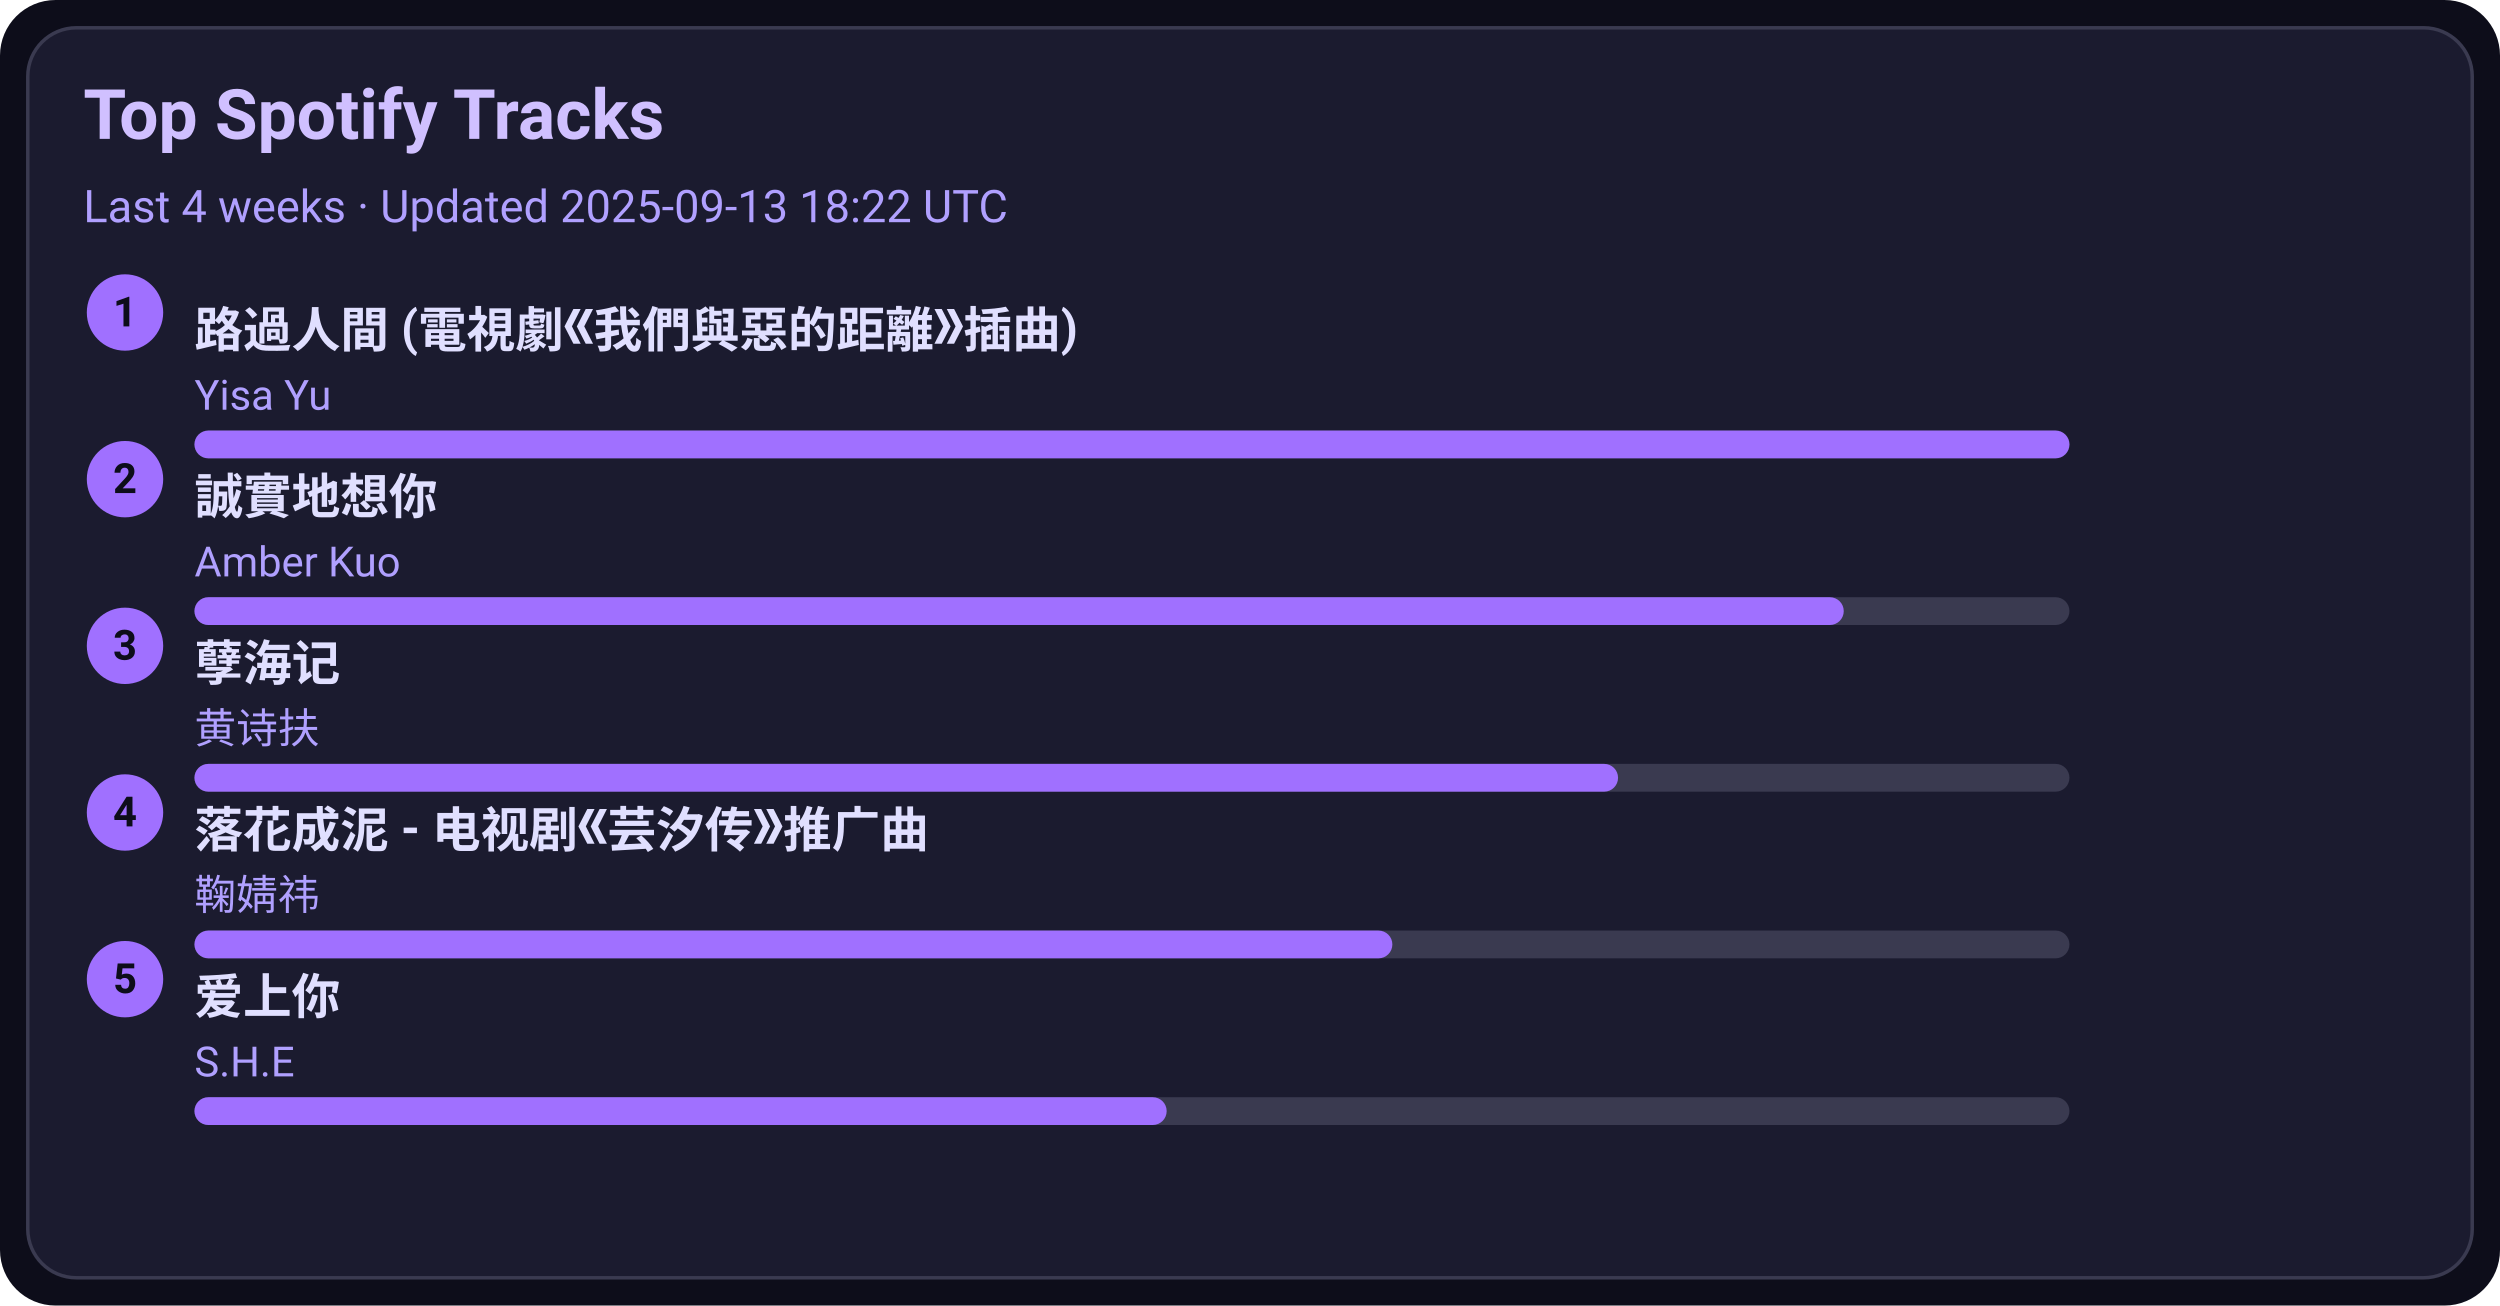
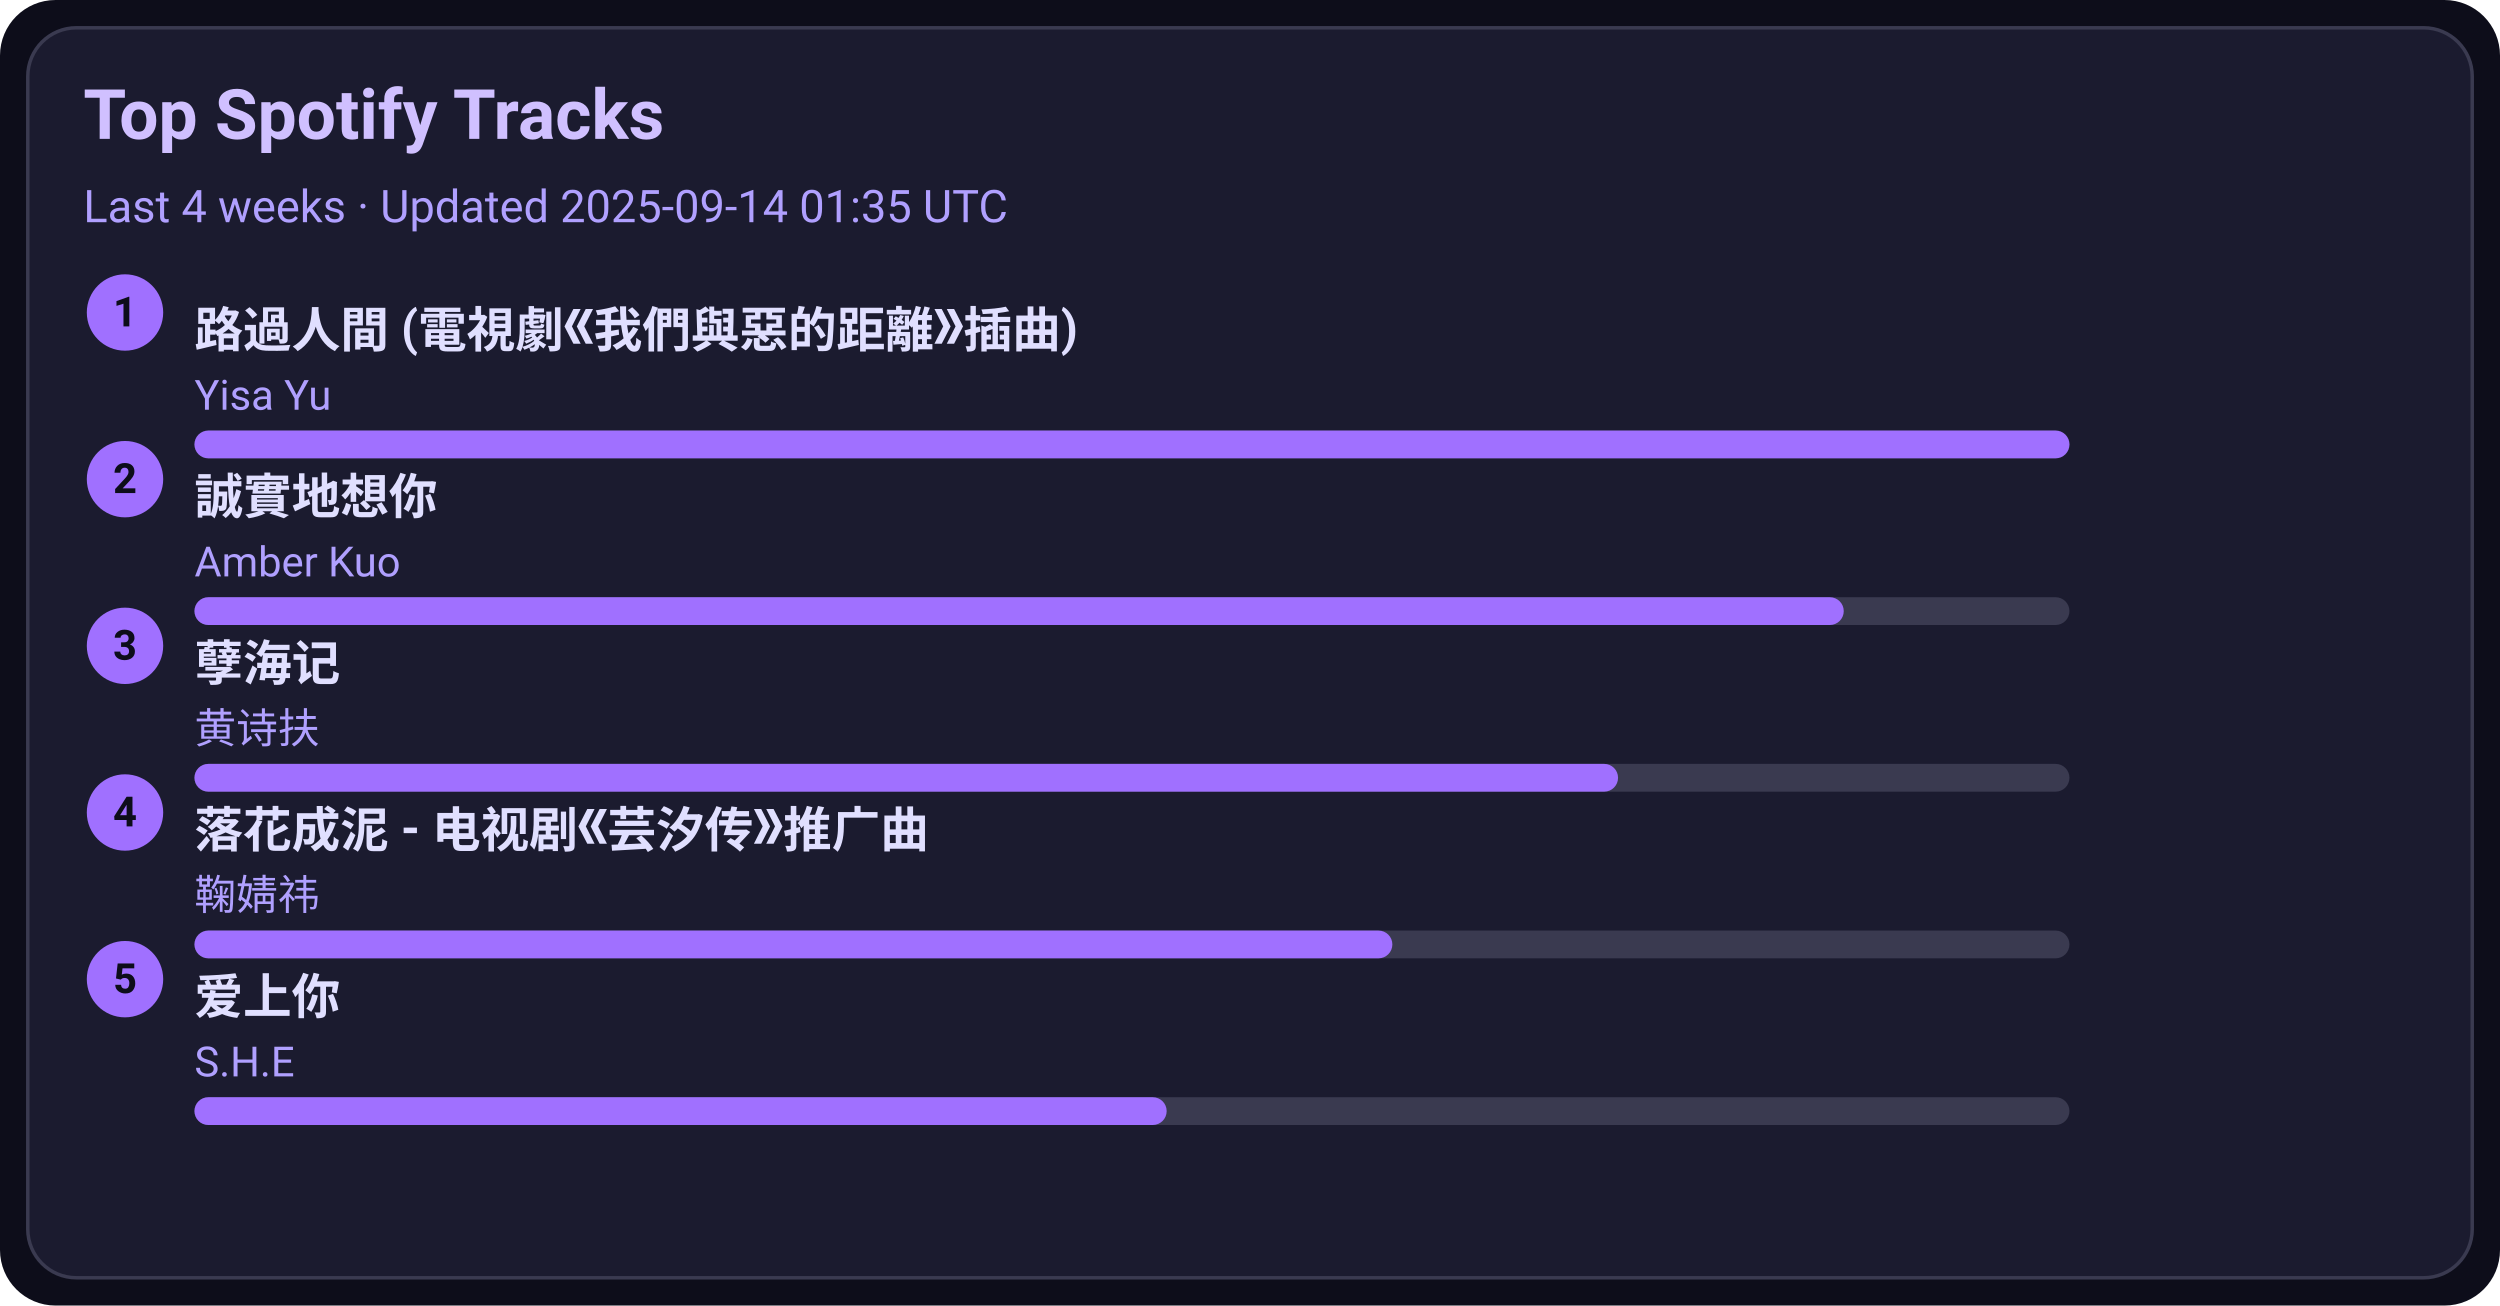
<svg xmlns="http://www.w3.org/2000/svg" width="720" height="376" viewBox="0 0 720 376">
  <style>text{font-family:-apple-system,BlinkMacSystemFont,Segoe UI,Roboto,Ubuntu,Helvetica Neue,Arial,Noto Sans,sans-serif}</style>
  <rect width="720" height="376" rx="16" fill="#0d0d1a" />
  <rect x="8" y="8" width="704" height="360" rx="14" fill="#1b1b2f" stroke="#3a3a50" />
  <text x="24" y="40" font-size="20" fill="#d0c0ff" font-weight="600">Top Spotify Tracks</text>
-   <text x="24" y="64" font-size="13" fill="#b0a0ff">Last 4 weeks · Updated 2025-09-13 18:22 UTC</text>
+   <text x="24" y="64" font-size="13" fill="#b0a0ff">Last 4 weeks · Updated 2025-09-14 01:35 UTC</text>
  <circle cx="36" cy="90" r="11" fill="#a070ff" />
  <text x="36" y="94" text-anchor="middle" font-size="12" fill="#0d0d1a" font-weight="700">1</text>
  <a href="https://open.spotify.com/track/1ZSleGniKMWNrWvK5cGALO" target="_blank" rel="noopener noreferrer">
    <text x="56" y="100" font-size="14" fill="#e0dfff" font-weight="600">路過人間 (電視劇《我們與惡的距離》插曲)</text>
  </a>
  <text x="56" y="118" font-size="12" fill="#b0a0ff">Yisa Yu</text>
  <rect x="56" y="124" width="540" height="8" rx="4" fill="#3a3a50" />
  <rect x="56" y="124" width="540" height="8" rx="4" fill="#a070ff" />
  <circle cx="36" cy="138" r="11" fill="#a070ff" />
  <text x="36" y="142" text-anchor="middle" font-size="12" fill="#0d0d1a" font-weight="700">2</text>
  <a href="https://open.spotify.com/track/1SPZzj8QzOwZoAGKXMGLGJ" target="_blank" rel="noopener noreferrer">
    <text x="56" y="148" font-size="14" fill="#e0dfff" font-weight="600">誠實地想你</text>
  </a>
  <text x="56" y="166" font-size="12" fill="#b0a0ff">Amber Kuo</text>
  <rect x="56" y="172" width="540" height="8" rx="4" fill="#3a3a50" />
  <rect x="56" y="172" width="475" height="8" rx="4" fill="#a070ff" />
  <circle cx="36" cy="186" r="11" fill="#a070ff" />
  <text x="36" y="190" text-anchor="middle" font-size="12" fill="#0d0d1a" font-weight="700">3</text>
  <a href="https://open.spotify.com/track/3eIovUMhirNN6btJbpzNqD" target="_blank" rel="noopener noreferrer">
    <text x="56" y="196" font-size="14" fill="#e0dfff" font-weight="600">孽海记</text>
  </a>
  <text x="56" y="214" font-size="12" fill="#b0a0ff">黄诗扶</text>
  <rect x="56" y="220" width="540" height="8" rx="4" fill="#3a3a50" />
  <rect x="56" y="220" width="410" height="8" rx="4" fill="#a070ff" />
  <circle cx="36" cy="234" r="11" fill="#a070ff" />
  <text x="36" y="238" text-anchor="middle" font-size="12" fill="#0d0d1a" font-weight="700">4</text>
  <a href="https://open.spotify.com/track/3kOZsJz3crGIWWHeoCNa0O" target="_blank" rel="noopener noreferrer">
    <text x="56" y="244" font-size="14" fill="#e0dfff" font-weight="600">落花成泥 - 电视剧《芸汐传》推广曲</text>
  </a>
  <text x="56" y="262" font-size="12" fill="#b0a0ff">鞠婧祎</text>
  <rect x="56" y="268" width="540" height="8" rx="4" fill="#3a3a50" />
  <rect x="56" y="268" width="345" height="8" rx="4" fill="#a070ff" />
  <circle cx="36" cy="282" r="11" fill="#a070ff" />
  <text x="36" y="286" text-anchor="middle" font-size="12" fill="#0d0d1a" font-weight="700">5</text>
  <a href="https://open.spotify.com/track/4hcNpo1rtbzyNswsM5byTf" target="_blank" rel="noopener noreferrer">
    <text x="56" y="292" font-size="14" fill="#e0dfff" font-weight="600">爱上你</text>
  </a>
  <text x="56" y="310" font-size="12" fill="#b0a0ff">S.H.E</text>
  <rect x="56" y="316" width="540" height="8" rx="4" fill="#3a3a50" />
  <rect x="56" y="316" width="280" height="8" rx="4" fill="#a070ff" />
</svg>
